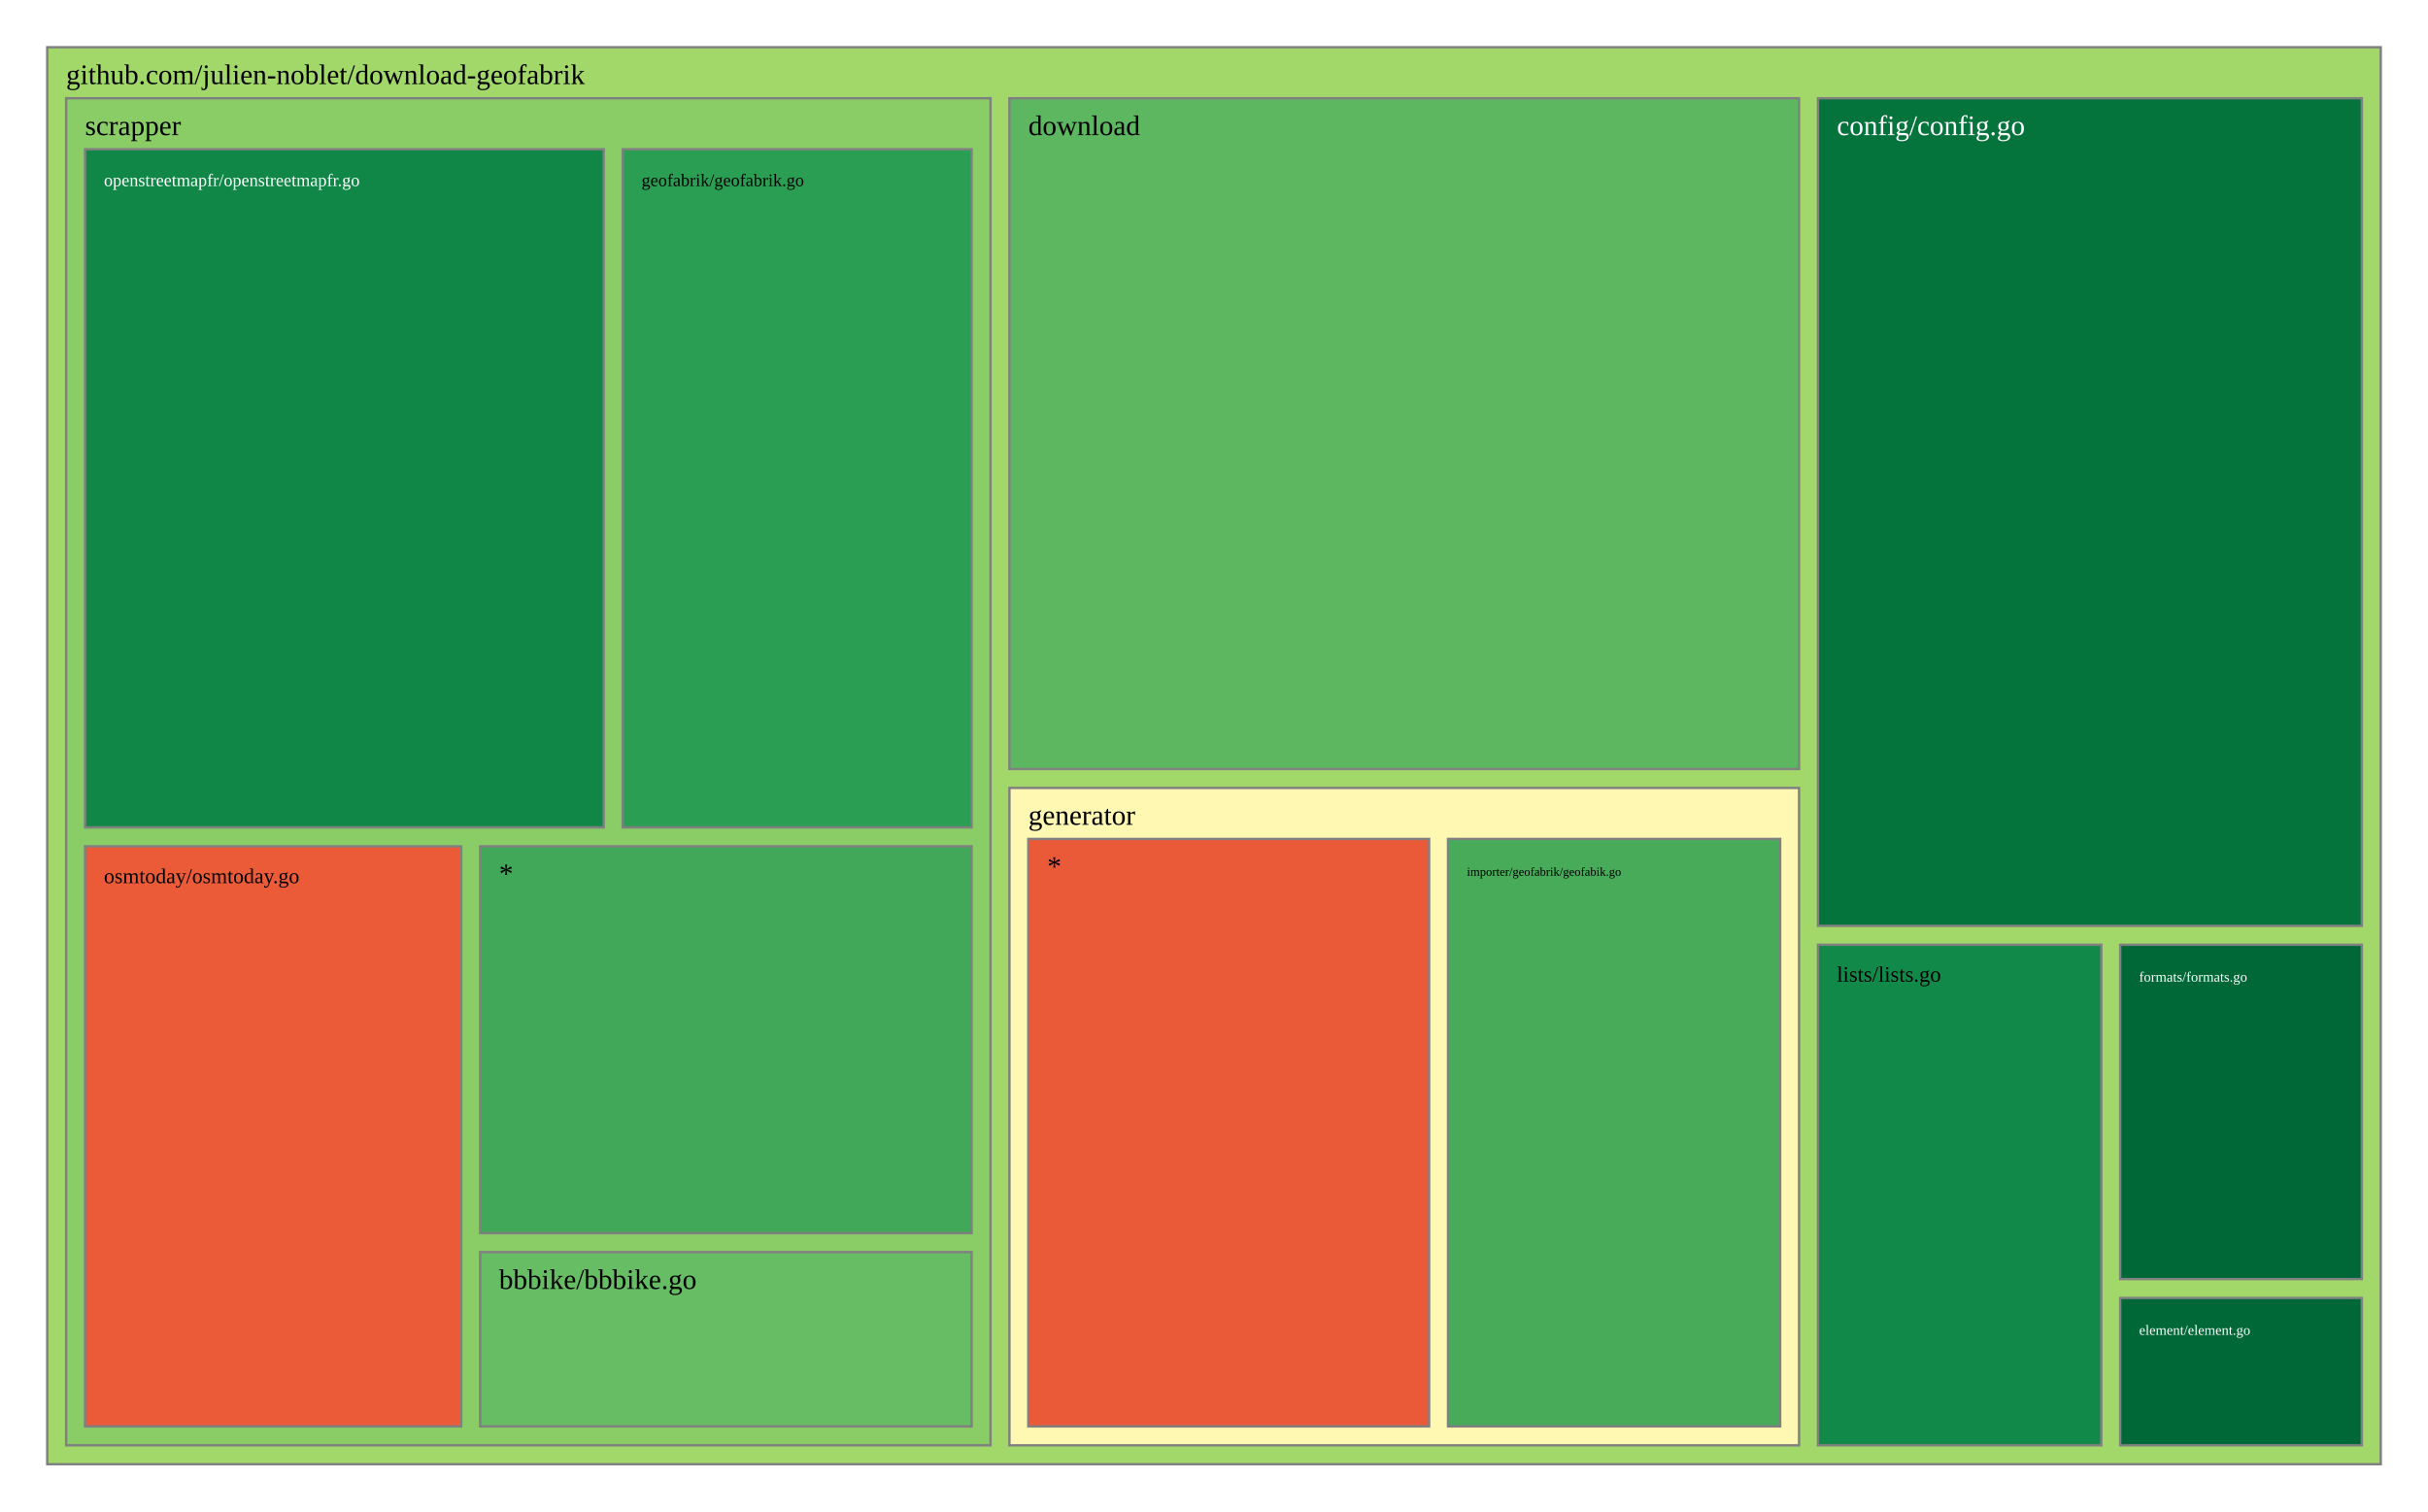
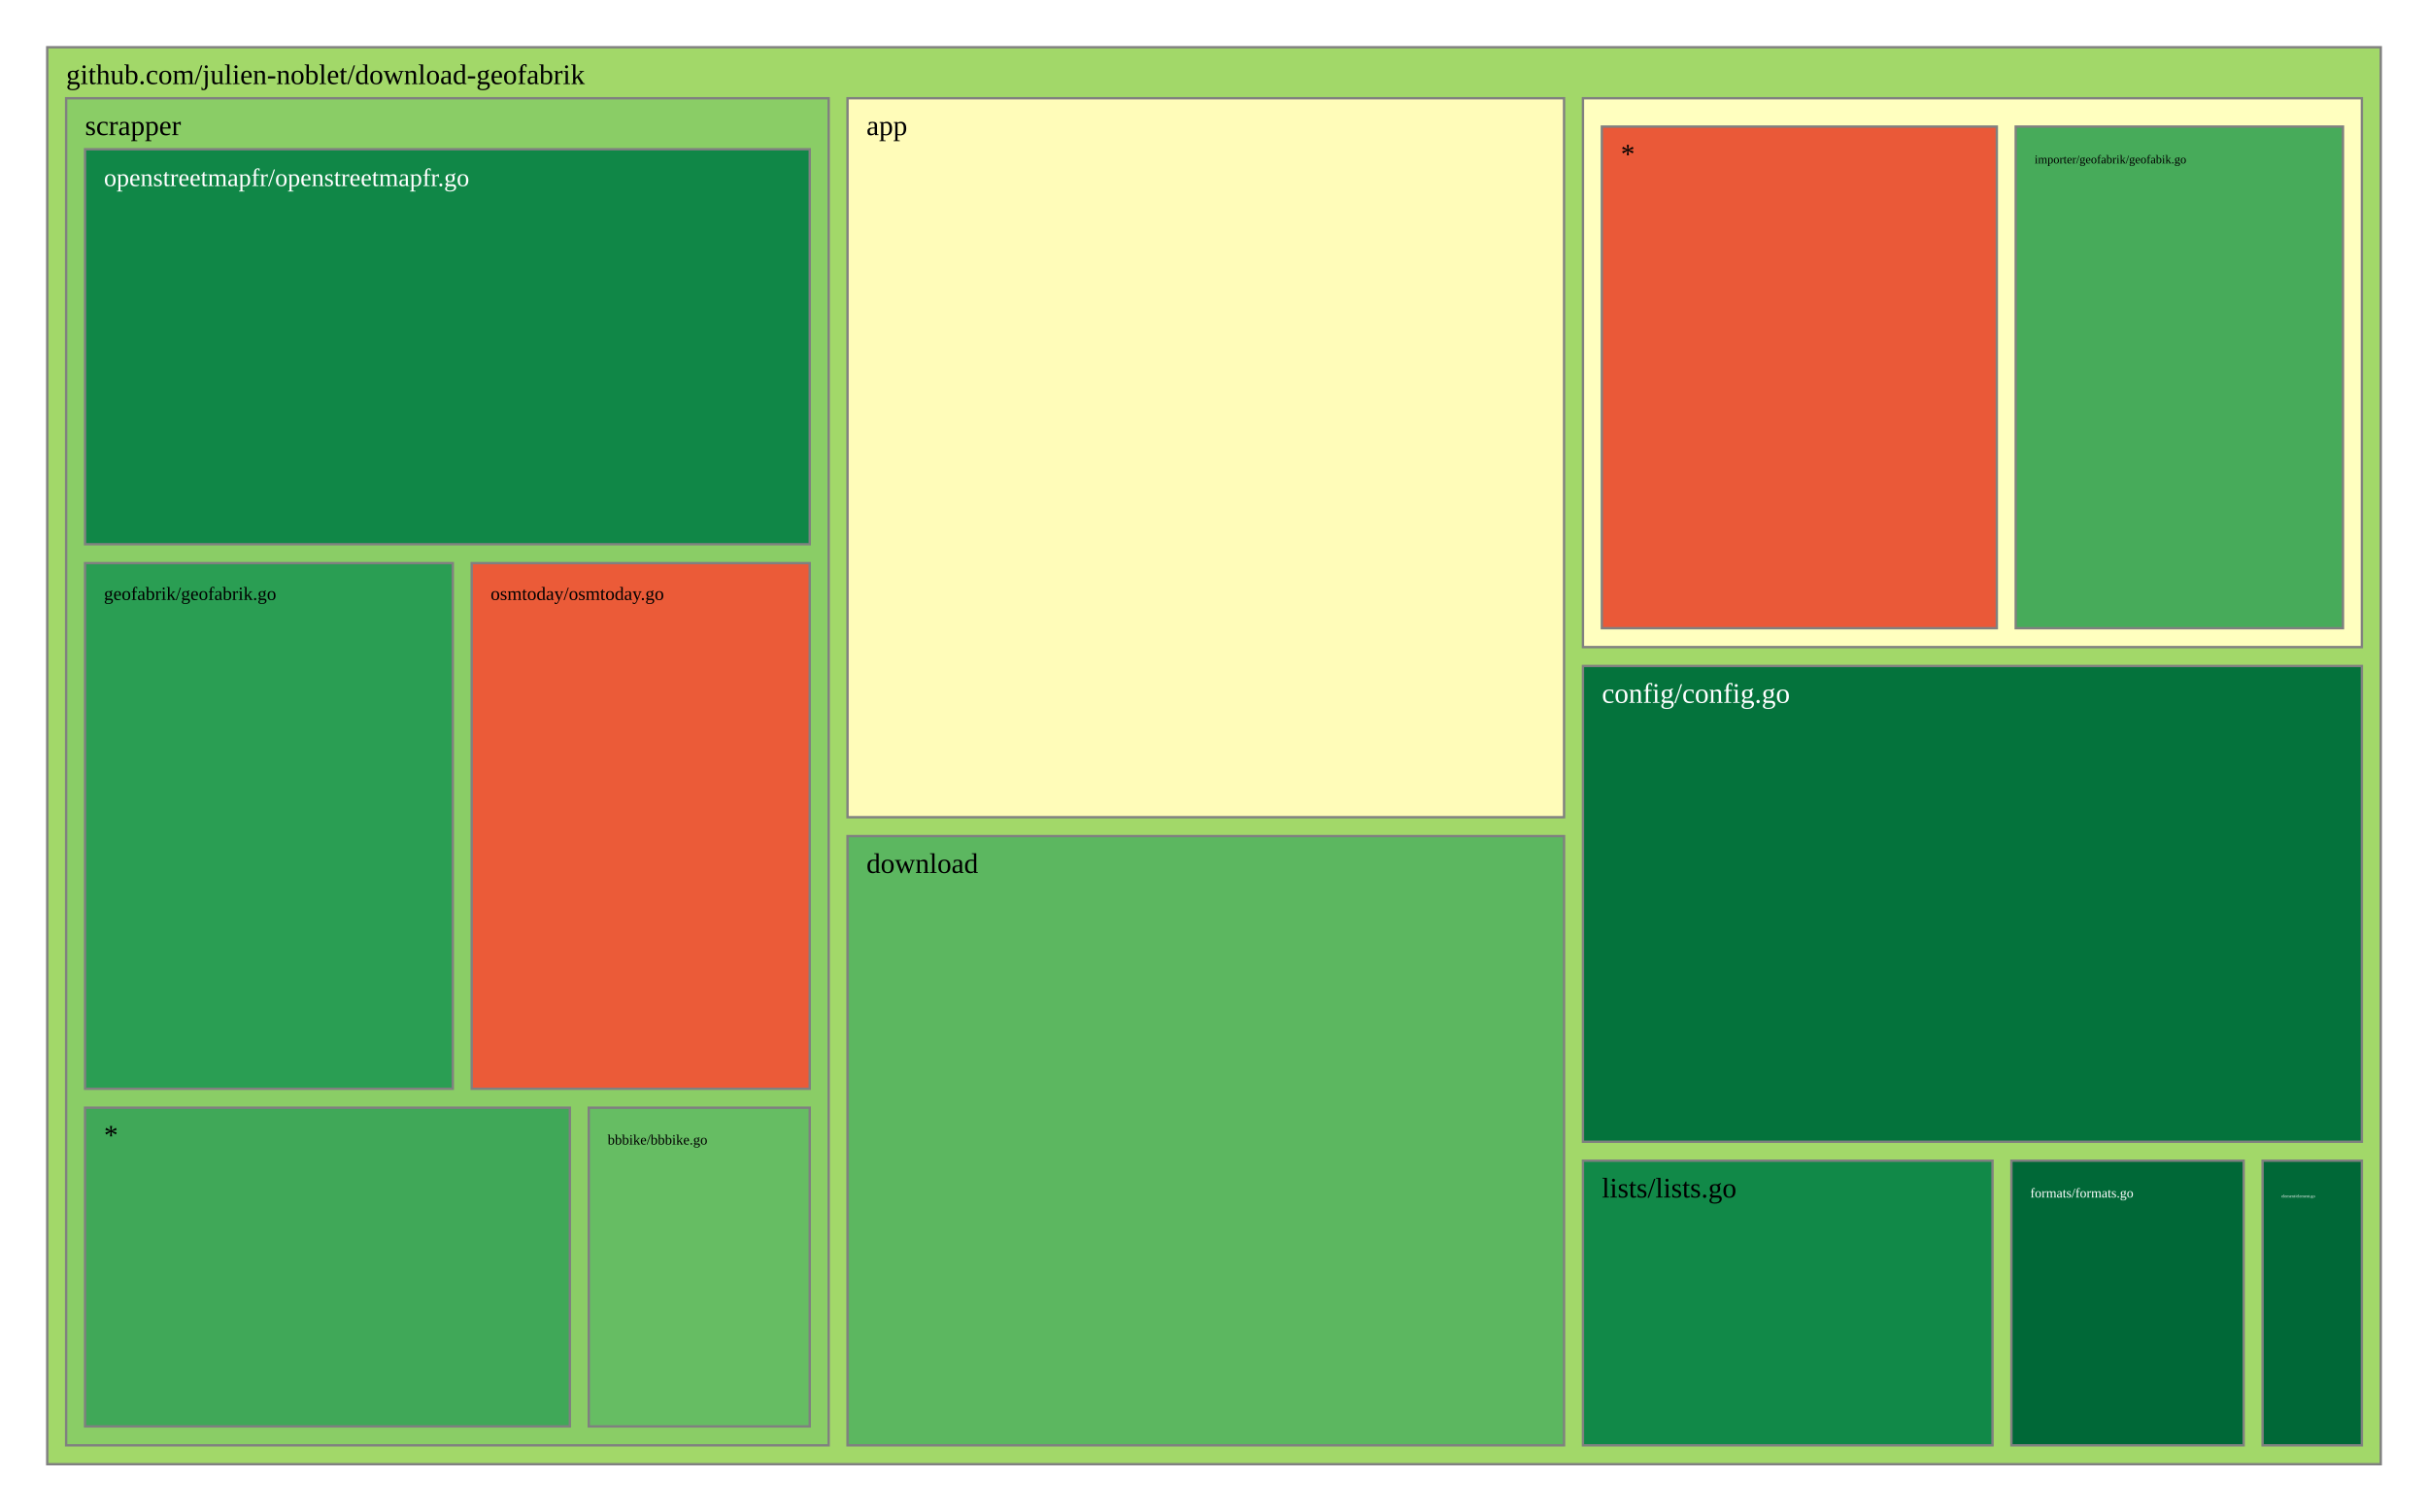
<svg xmlns="http://www.w3.org/2000/svg" viewBox="0 0 1028 640" style="background: white none repeat scroll 0% 0%;">
  <g>
    <rect x="20" y="20" width="988" height="600" style="fill: rgb(162, 216, 105);opacity:1;fill-opacity:1.00;stroke:rgb(128,128,128);stroke-width:1px;stroke-opacity:1.00;" />
    <text data-notex="1" text-anchor="start" transform="translate(28,35.6) scale(1)" style="font-family: Open Sans, verdana, arial, sans-serif !important; font-size: 12px; fill: rgb(0, 0, 0); fill-opacity: 1.00; white-space: pre;" data-math="N">github.com/julien-noblet/download-geofabrik</text>
  </g>
  <g>
-     <rect x="769.712" y="41.6" width="230.288" height="350.445" style="fill: rgb(4, 115, 60);opacity:1;fill-opacity:1.00;stroke:rgb(128,128,128);stroke-width:1px;stroke-opacity:1.00;" />
-     <text data-notex="1" text-anchor="start" transform="translate(777.7123,57.2) scale(1)" style="font-family: Open Sans, verdana, arial, sans-serif !important; font-size: 12px; fill: rgb(255, 255, 255); fill-opacity: 1.00; white-space: pre;" data-math="N">config/config.go</text>
+     <rect x="358.837" y="41.6" width="303.376" height="304.439" style="fill: rgb(255, 252, 185);opacity:1;fill-opacity:1.00;stroke:rgb(128,128,128);stroke-width:1px;stroke-opacity:1.00;" />
+     <text data-notex="1" text-anchor="start" transform="translate(366.8369,57.2) scale(1)" style="font-family: Open Sans, verdana, arial, sans-serif !important; font-size: 12px; fill: rgb(0, 0, 0); fill-opacity: 1.00; white-space: pre;" data-math="N">app</text>
  </g>
  <g>
-     <rect x="427.384" y="41.6" width="334.329" height="284.035" style="fill: rgb(92, 183, 96);opacity:1;fill-opacity:1.00;stroke:rgb(128,128,128);stroke-width:1px;stroke-opacity:1.00;" />
-     <text data-notex="1" text-anchor="start" transform="translate(435.3836,57.2) scale(1)" style="font-family: Open Sans, verdana, arial, sans-serif !important; font-size: 12px; fill: rgb(0, 0, 0); fill-opacity: 1.00; white-space: pre;" data-math="N">download</text>
+     <rect x="670.213" y="282.005" width="329.787" height="201.462" style="fill: rgb(4, 115, 60);opacity:1;fill-opacity:1.00;stroke:rgb(128,128,128);stroke-width:1px;stroke-opacity:1.00;" />
+     <text data-notex="1" text-anchor="start" transform="translate(678.2128,297.6049) scale(1)" style="font-family: Open Sans, verdana, arial, sans-serif !important; font-size: 12px; fill: rgb(255, 255, 255); fill-opacity: 1.00; white-space: pre;" data-math="N">config/config.go</text>
  </g>
  <g>
-     <rect x="897.682" y="549.614" width="102.318" height="62.386" style="fill: rgb(0, 104, 55);opacity:1;fill-opacity:1.00;stroke:rgb(128,128,128);stroke-width:1px;stroke-opacity:1.00;" />
-     <text data-notex="1" text-anchor="start" transform="translate(905.6816,565.2144) scale(0.499528)" style="font-family: Open Sans, verdana, arial, sans-serif !important; font-size: 12px; fill: rgb(255, 255, 255); fill-opacity: 1.00; white-space: pre;" data-math="N">element/element.go</text>
+     <rect x="358.837" y="354.039" width="303.376" height="257.961" style="fill: rgb(92, 183, 96);opacity:1;fill-opacity:1.00;stroke:rgb(128,128,128);stroke-width:1px;stroke-opacity:1.00;" />
+     <text data-notex="1" text-anchor="start" transform="translate(366.8369,369.6393) scale(1)" style="font-family: Open Sans, verdana, arial, sans-serif !important; font-size: 12px; fill: rgb(0, 0, 0); fill-opacity: 1.00; white-space: pre;" data-math="N">download</text>
  </g>
  <g>
-     <rect x="897.682" y="400.045" width="102.318" height="141.569" style="fill: rgb(0, 104, 55);opacity:1;fill-opacity:1.00;stroke:rgb(128,128,128);stroke-width:1px;stroke-opacity:1.00;" />
-     <text data-notex="1" text-anchor="start" transform="translate(905.6816,415.6451) scale(0.499528)" style="font-family: Open Sans, verdana, arial, sans-serif !important; font-size: 12px; fill: rgb(255, 255, 255); fill-opacity: 1.00; white-space: pre;" data-math="N">formats/formats.go</text>
+     <rect x="957.957" y="491.467" width="42.043" height="120.533" style="fill: rgb(0, 104, 55);opacity:1;fill-opacity:1.00;stroke:rgb(128,128,128);stroke-width:1px;stroke-opacity:1.00;" />
+     <text data-notex="1" text-anchor="start" transform="translate(965.9574,507.0667) scale(0.150709)" style="font-family: Open Sans, verdana, arial, sans-serif !important; font-size: 12px; fill: rgb(255, 255, 255); fill-opacity: 1.00; white-space: pre;" data-math="N">element/element.go</text>
  </g>
  <g>
-     <rect x="427.384" y="333.635" width="334.329" height="278.365" style="fill: rgb(254, 248, 178);opacity:1;fill-opacity:1.00;stroke:rgb(128,128,128);stroke-width:1px;stroke-opacity:1.00;" />
-     <text data-notex="1" text-anchor="start" transform="translate(435.3836,349.2353) scale(1)" style="font-family: Open Sans, verdana, arial, sans-serif !important; font-size: 12px; fill: rgb(0, 0, 0); fill-opacity: 1.00; white-space: pre;" data-math="N">generator</text>
+     <rect x="851.617" y="491.467" width="98.34" height="120.533" style="fill: rgb(0, 104, 55);opacity:1;fill-opacity:1.00;stroke:rgb(128,128,128);stroke-width:1px;stroke-opacity:1.00;" />
+     <text data-notex="1" text-anchor="start" transform="translate(859.617,507.0667) scale(0.476507)" style="font-family: Open Sans, verdana, arial, sans-serif !important; font-size: 12px; fill: rgb(255, 255, 255); fill-opacity: 1.00; white-space: pre;" data-math="N">formats/formats.go</text>
  </g>
  <g>
-     <rect x="769.712" y="400.045" width="119.969" height="211.955" style="fill: rgb(17, 137, 72);opacity:1;fill-opacity:1.00;stroke:rgb(128,128,128);stroke-width:1px;stroke-opacity:1.00;" />
-     <text data-notex="1" text-anchor="start" transform="translate(777.7123,415.6451) scale(0.773581)" style="font-family: Open Sans, verdana, arial, sans-serif !important; font-size: 12px; fill: rgb(0, 0, 0); fill-opacity: 1.00; white-space: pre;" data-math="N">lists/lists.go</text>
+     <rect x="670.213" y="41.6" width="329.787" height="232.405" style="fill: rgb(255, 255, 191);opacity:1;fill-opacity:1.00;stroke:rgb(128,128,128);stroke-width:1px;stroke-opacity:1.00;" />
  </g>
  <g>
-     <rect x="28" y="41.6" width="391.384" height="570.4" style="fill: rgb(138, 205, 102);opacity:1;fill-opacity:1.00;stroke:rgb(128,128,128);stroke-width:1px;stroke-opacity:1.00;" />
+     <rect x="670.213" y="491.467" width="173.404" height="120.533" style="fill: rgb(17, 137, 72);opacity:1;fill-opacity:1.00;stroke:rgb(128,128,128);stroke-width:1px;stroke-opacity:1.00;" />
+     <text data-notex="1" text-anchor="start" transform="translate(678.2128,507.0667) scale(1)" style="font-family: Open Sans, verdana, arial, sans-serif !important; font-size: 12px; fill: rgb(0, 0, 0); fill-opacity: 1.00; white-space: pre;" data-math="N">lists/lists.go</text>
+   </g>
+   <g>
+     <rect x="28" y="41.6" width="322.837" height="570.4" style="fill: rgb(138, 205, 102);opacity:1;fill-opacity:1.00;stroke:rgb(128,128,128);stroke-width:1px;stroke-opacity:1.00;" />
    <text data-notex="1" text-anchor="start" transform="translate(36,57.2) scale(1)" style="font-family: Open Sans, verdana, arial, sans-serif !important; font-size: 12px; fill: rgb(0, 0, 0); fill-opacity: 1.00; white-space: pre;" data-math="N">scrapper</text>
  </g>
  <g>
-     <rect x="613.087" y="355.235" width="140.625" height="248.765" style="fill: rgb(71, 171, 90);opacity:1;fill-opacity:1.00;stroke:rgb(128,128,128);stroke-width:1px;stroke-opacity:1.00;" />
-     <text data-notex="1" text-anchor="start" transform="translate(621.0873,370.8353) scale(0.432726)" style="font-family: Open Sans, verdana, arial, sans-serif !important; font-size: 12px; fill: rgb(0, 0, 0); fill-opacity: 1.00; white-space: pre;" data-math="N">importer/geofabrik/geofabik.go</text>
+     <rect x="853.443" y="53.6" width="138.557" height="212.405" style="fill: rgb(71, 171, 90);opacity:1;fill-opacity:1.00;stroke:rgb(128,128,128);stroke-width:1px;stroke-opacity:1.00;" />
+     <text data-notex="1" text-anchor="start" transform="translate(861.4434,69.2) scale(0.425544)" style="font-family: Open Sans, verdana, arial, sans-serif !important; font-size: 12px; fill: rgb(0, 0, 0); fill-opacity: 1.00; white-space: pre;" data-math="N">importer/geofabrik/geofabik.go</text>
  </g>
  <g>
-     <rect x="435.384" y="355.235" width="169.704" height="248.765" style="fill: rgb(234, 89, 56);opacity:1;fill-opacity:1.00;stroke:rgb(128,128,128);stroke-width:1px;stroke-opacity:1.00;" />
-     <text data-notex="1" text-anchor="start" transform="translate(443.3836,370.8353) scale(1)" style="font-family: Open Sans, verdana, arial, sans-serif !important; font-size: 12px; fill: rgb(0, 0, 0); fill-opacity: 1.00; white-space: pre;" data-math="N">*</text>
+     <rect x="678.213" y="53.6" width="167.231" height="212.405" style="fill: rgb(234, 89, 56);opacity:1;fill-opacity:1.00;stroke:rgb(128,128,128);stroke-width:1px;stroke-opacity:1.00;" />
+     <text data-notex="1" text-anchor="start" transform="translate(686.2128,69.2) scale(1)" style="font-family: Open Sans, verdana, arial, sans-serif !important; font-size: 12px; fill: rgb(0, 0, 0); fill-opacity: 1.00; white-space: pre;" data-math="N">*</text>
  </g>
  <g>
-     <rect x="203.295" y="530.178" width="208.089" height="73.822" style="fill: rgb(102, 189, 99);opacity:1;fill-opacity:1.00;stroke:rgb(128,128,128);stroke-width:1px;stroke-opacity:1.00;" />
-     <text data-notex="1" text-anchor="start" transform="translate(211.2946,545.7784) scale(1)" style="font-family: Open Sans, verdana, arial, sans-serif !important; font-size: 12px; fill: rgb(0, 0, 0); fill-opacity: 1.00; white-space: pre;" data-math="N">bbbike/bbbike.go</text>
+     <rect x="249.277" y="469.035" width="93.56" height="134.965" style="fill: rgb(102, 189, 99);opacity:1;fill-opacity:1.00;stroke:rgb(128,128,128);stroke-width:1px;stroke-opacity:1.00;" />
+     <text data-notex="1" text-anchor="start" transform="translate(257.2766,484.6353) scale(0.50495)" style="font-family: Open Sans, verdana, arial, sans-serif !important; font-size: 12px; fill: rgb(0, 0, 0); fill-opacity: 1.00; white-space: pre;" data-math="N">bbbike/bbbike.go</text>
  </g>
  <g>
-     <rect x="263.634" y="63.2" width="147.75" height="287.153" style="fill: rgb(42, 158, 83);opacity:1;fill-opacity:1.00;stroke:rgb(128,128,128);stroke-width:1px;stroke-opacity:1.00;" />
-     <text data-notex="1" text-anchor="start" transform="translate(271.634,78.8) scale(0.623814)" style="font-family: Open Sans, verdana, arial, sans-serif !important; font-size: 12px; fill: rgb(0, 0, 0); fill-opacity: 1.00; white-space: pre;" data-math="N">geofabrik/geofabrik.go</text>
+     <rect x="36" y="238.447" width="155.715" height="222.588" style="fill: rgb(42, 158, 83);opacity:1;fill-opacity:1.00;stroke:rgb(128,128,128);stroke-width:1px;stroke-opacity:1.00;" />
+     <text data-notex="1" text-anchor="start" transform="translate(44,254.0471) scale(0.66153)" style="font-family: Open Sans, verdana, arial, sans-serif !important; font-size: 12px; fill: rgb(0, 0, 0); fill-opacity: 1.00; white-space: pre;" data-math="N">geofabrik/geofabrik.go</text>
  </g>
  <g>
-     <rect x="36" y="63.2" width="219.634" height="287.153" style="fill: rgb(16, 135, 71);opacity:1;fill-opacity:1.00;stroke:rgb(128,128,128);stroke-width:1px;stroke-opacity:1.00;" />
-     <text data-notex="1" text-anchor="start" transform="translate(44,78.8) scale(0.623879)" style="font-family: Open Sans, verdana, arial, sans-serif !important; font-size: 12px; fill: rgb(255, 255, 255); fill-opacity: 1.00; white-space: pre;" data-math="N">openstreetmapfr/openstreetmapfr.go</text>
+     <rect x="36" y="63.2" width="306.837" height="167.247" style="fill: rgb(16, 135, 71);opacity:1;fill-opacity:1.00;stroke:rgb(128,128,128);stroke-width:1px;stroke-opacity:1.00;" />
+     <text data-notex="1" text-anchor="start" transform="translate(44,78.8) scale(0.891044)" style="font-family: Open Sans, verdana, arial, sans-serif !important; font-size: 12px; fill: rgb(255, 255, 255); fill-opacity: 1.00; white-space: pre;" data-math="N">openstreetmapfr/openstreetmapfr.go</text>
  </g>
  <g>
-     <rect x="36" y="358.353" width="159.295" height="245.647" style="fill: rgb(235, 91, 56);opacity:1;fill-opacity:1.00;stroke:rgb(128,128,128);stroke-width:1px;stroke-opacity:1.00;" />
-     <text data-notex="1" text-anchor="start" transform="translate(44,373.9529) scale(0.746326)" style="font-family: Open Sans, verdana, arial, sans-serif !important; font-size: 12px; fill: rgb(0, 0, 0); fill-opacity: 1.00; white-space: pre;" data-math="N">osmtoday/osmtoday.go</text>
+     <rect x="199.715" y="238.447" width="143.122" height="222.588" style="fill: rgb(235, 91, 56);opacity:1;fill-opacity:1.00;stroke:rgb(128,128,128);stroke-width:1px;stroke-opacity:1.00;" />
+     <text data-notex="1" text-anchor="start" transform="translate(207.7152,254.0471) scale(0.662092)" style="font-family: Open Sans, verdana, arial, sans-serif !important; font-size: 12px; fill: rgb(0, 0, 0); fill-opacity: 1.00; white-space: pre;" data-math="N">osmtoday/osmtoday.go</text>
  </g>
  <g>
-     <rect x="203.295" y="358.353" width="208.089" height="163.825" style="fill: rgb(64, 168, 88);opacity:1;fill-opacity:1.00;stroke:rgb(128,128,128);stroke-width:1px;stroke-opacity:1.00;" />
-     <text data-notex="1" text-anchor="start" transform="translate(211.2946,373.9529) scale(1)" style="font-family: Open Sans, verdana, arial, sans-serif !important; font-size: 12px; fill: rgb(0, 0, 0); fill-opacity: 1.00; white-space: pre;" data-math="N">*</text>
+     <rect x="36" y="469.035" width="205.277" height="134.965" style="fill: rgb(64, 168, 88);opacity:1;fill-opacity:1.00;stroke:rgb(128,128,128);stroke-width:1px;stroke-opacity:1.00;" />
+     <text data-notex="1" text-anchor="start" transform="translate(44,484.6353) scale(1)" style="font-family: Open Sans, verdana, arial, sans-serif !important; font-size: 12px; fill: rgb(0, 0, 0); fill-opacity: 1.00; white-space: pre;" data-math="N">*</text>
  </g>
</svg>
